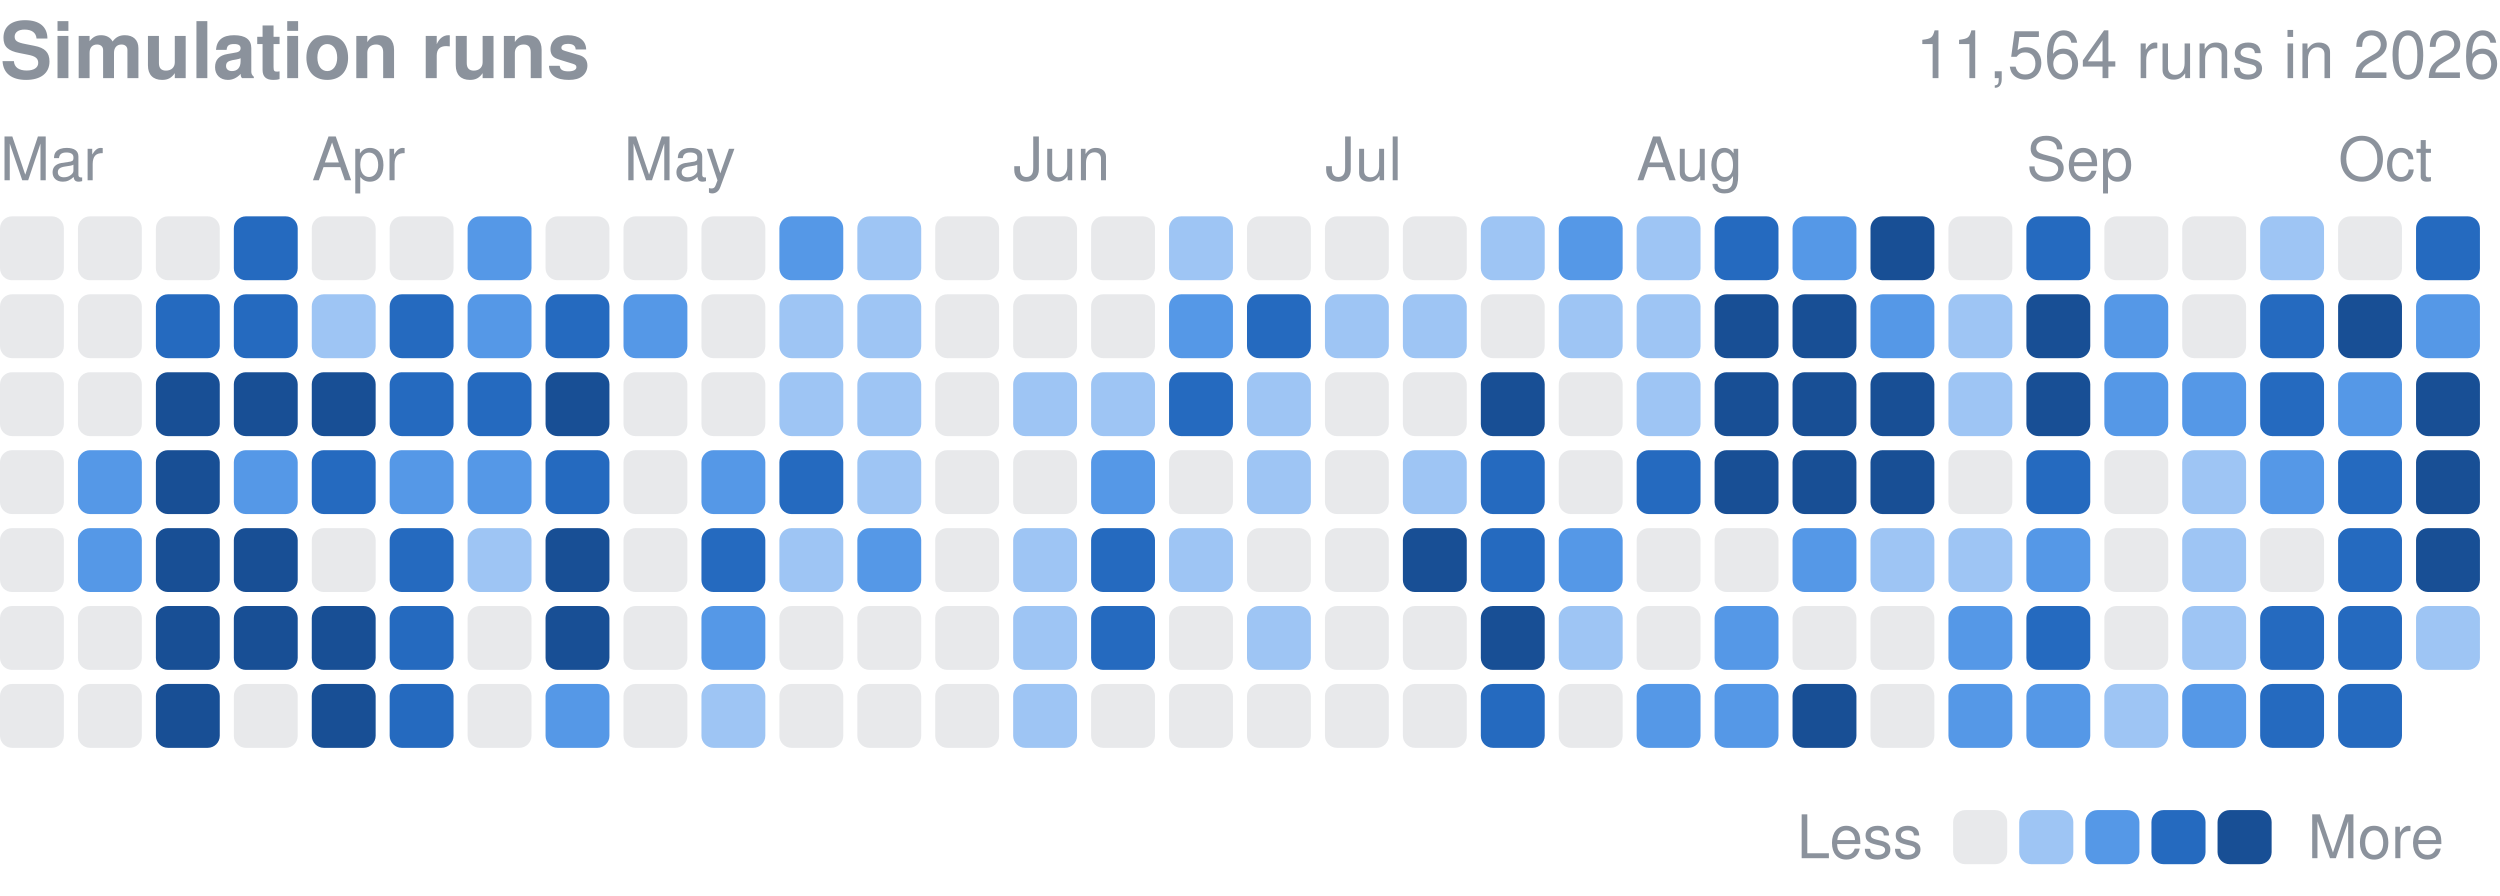
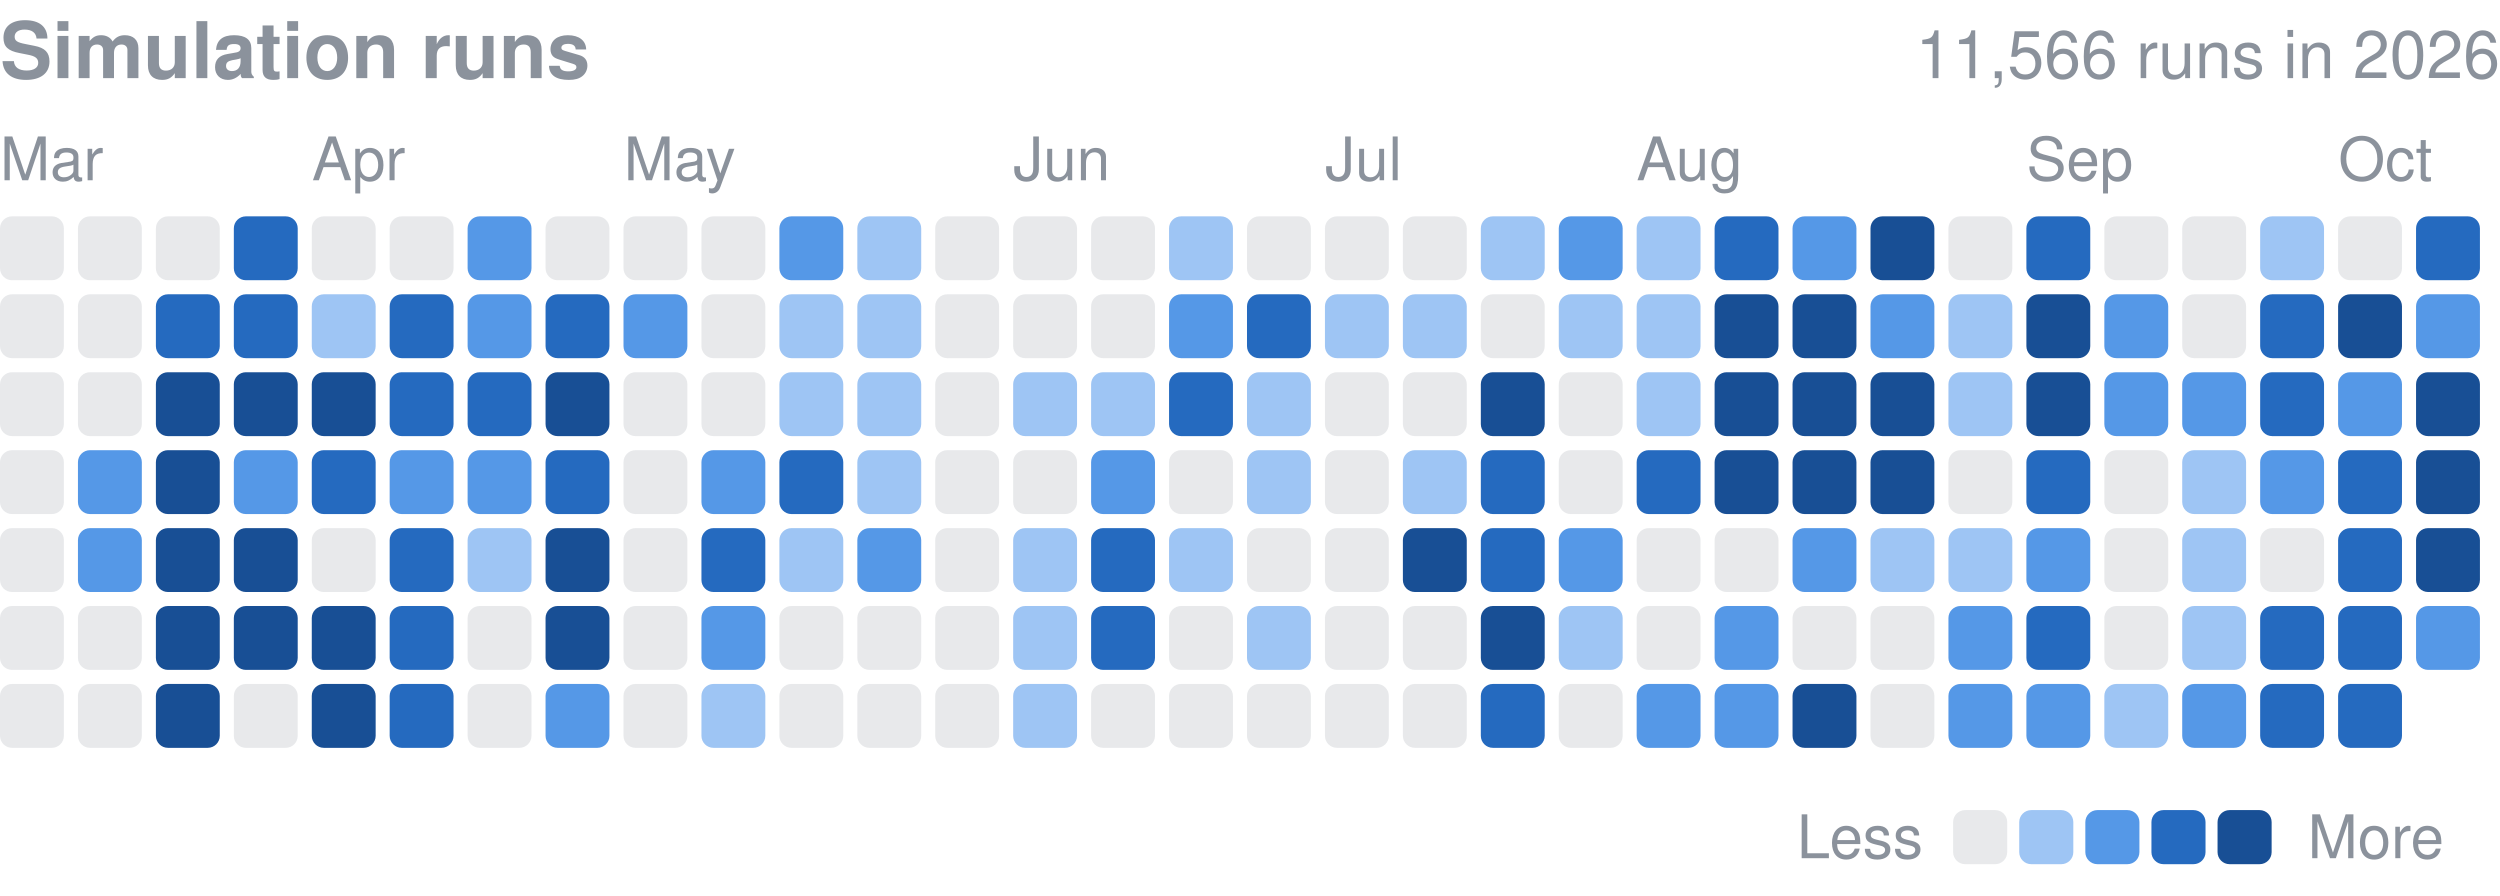
<svg xmlns="http://www.w3.org/2000/svg" width="416" height="149" viewBox="0 0 416 149" role="img" aria-label="Finished simulation runs per day in 2026">
  <style>text{font-family:-apple-system,BlinkMacSystemFont,"Segoe UI",Helvetica,Arial,sans-serif}</style>
  <text x="0" y="13" font-size="13" font-weight="600" fill="#8b929c">Simulation runs</text>
-   <text x="416" y="13" font-size="11" fill="#8b929c" text-anchor="end">11,564 runs in 2026</text>
+   <text x="416" y="13" font-size="11" fill="#8b929c" text-anchor="end">11,566 runs in 2026</text>
  <text x="0.0" y="30" font-size="10" fill="#8b929c">Mar</text>
  <text x="51.9" y="30" font-size="10" fill="#8b929c">Apr</text>
  <text x="103.8" y="30" font-size="10" fill="#8b929c">May</text>
  <text x="168.6" y="30" font-size="10" fill="#8b929c">Jun</text>
  <text x="220.5" y="30" font-size="10" fill="#8b929c">Jul</text>
  <text x="272.3" y="30" font-size="10" fill="#8b929c">Aug</text>
  <text x="337.2" y="30" font-size="10" fill="#8b929c">Sep</text>
  <text x="389.1" y="30" font-size="10" fill="#8b929c">Oct</text>
  <rect x="0.00" y="36.00" width="10.63" height="10.63" rx="2.0" fill="#8b929c" opacity="0.2" />
  <rect x="0.00" y="48.97" width="10.63" height="10.63" rx="2.0" fill="#8b929c" opacity="0.2" />
  <rect x="0.00" y="61.94" width="10.63" height="10.63" rx="2.0" fill="#8b929c" opacity="0.2" />
  <rect x="0.00" y="74.91" width="10.63" height="10.63" rx="2.0" fill="#8b929c" opacity="0.2" />
  <rect x="0.00" y="87.88" width="10.63" height="10.63" rx="2.0" fill="#8b929c" opacity="0.2" />
  <rect x="0.00" y="100.84" width="10.63" height="10.63" rx="2.0" fill="#8b929c" opacity="0.2" />
  <rect x="0.00" y="113.81" width="10.63" height="10.63" rx="2.0" fill="#8b929c" opacity="0.2" />
  <rect x="12.97" y="36.00" width="10.63" height="10.63" rx="2.0" fill="#8b929c" opacity="0.2" />
  <rect x="12.97" y="48.97" width="10.63" height="10.63" rx="2.0" fill="#8b929c" opacity="0.2" />
  <rect x="12.97" y="61.94" width="10.63" height="10.63" rx="2.0" fill="#8b929c" opacity="0.2" />
  <rect x="12.97" y="74.91" width="10.63" height="10.63" rx="2.0" fill="#5598e7" />
  <rect x="12.97" y="87.88" width="10.63" height="10.63" rx="2.0" fill="#5598e7" />
  <rect x="12.97" y="100.84" width="10.63" height="10.63" rx="2.0" fill="#8b929c" opacity="0.2" />
  <rect x="12.97" y="113.81" width="10.63" height="10.63" rx="2.0" fill="#8b929c" opacity="0.2" />
  <rect x="25.94" y="36.00" width="10.63" height="10.63" rx="2.0" fill="#8b929c" opacity="0.2" />
  <rect x="25.94" y="48.97" width="10.63" height="10.63" rx="2.0" fill="#256abf" />
  <rect x="25.94" y="61.94" width="10.63" height="10.63" rx="2.0" fill="#184f95" />
  <rect x="25.94" y="74.91" width="10.63" height="10.63" rx="2.0" fill="#184f95" />
  <rect x="25.94" y="87.88" width="10.63" height="10.63" rx="2.0" fill="#184f95" />
  <rect x="25.94" y="100.84" width="10.63" height="10.63" rx="2.0" fill="#184f95" />
  <rect x="25.94" y="113.81" width="10.63" height="10.63" rx="2.0" fill="#184f95" />
  <rect x="38.91" y="36.00" width="10.63" height="10.63" rx="2.0" fill="#256abf" />
  <rect x="38.91" y="48.97" width="10.63" height="10.63" rx="2.0" fill="#256abf" />
  <rect x="38.91" y="61.94" width="10.63" height="10.63" rx="2.0" fill="#184f95" />
  <rect x="38.91" y="74.91" width="10.63" height="10.63" rx="2.0" fill="#5598e7" />
  <rect x="38.91" y="87.88" width="10.63" height="10.63" rx="2.0" fill="#184f95" />
  <rect x="38.91" y="100.84" width="10.63" height="10.63" rx="2.0" fill="#184f95" />
  <rect x="38.91" y="113.81" width="10.63" height="10.63" rx="2.0" fill="#8b929c" opacity="0.2" />
  <rect x="51.88" y="36.00" width="10.63" height="10.63" rx="2.0" fill="#8b929c" opacity="0.2" />
  <rect x="51.88" y="48.97" width="10.63" height="10.63" rx="2.0" fill="#9ec5f4" />
  <rect x="51.88" y="61.94" width="10.63" height="10.63" rx="2.0" fill="#184f95" />
  <rect x="51.88" y="74.91" width="10.63" height="10.63" rx="2.0" fill="#256abf" />
  <rect x="51.88" y="87.88" width="10.63" height="10.63" rx="2.0" fill="#8b929c" opacity="0.2" />
  <rect x="51.88" y="100.84" width="10.63" height="10.63" rx="2.0" fill="#184f95" />
  <rect x="51.88" y="113.81" width="10.63" height="10.63" rx="2.0" fill="#184f95" />
  <rect x="64.84" y="36.00" width="10.63" height="10.63" rx="2.0" fill="#8b929c" opacity="0.2" />
  <rect x="64.84" y="48.97" width="10.63" height="10.63" rx="2.0" fill="#256abf" />
  <rect x="64.84" y="61.94" width="10.63" height="10.63" rx="2.0" fill="#256abf" />
  <rect x="64.84" y="74.91" width="10.63" height="10.63" rx="2.0" fill="#5598e7" />
  <rect x="64.84" y="87.88" width="10.63" height="10.63" rx="2.0" fill="#256abf" />
  <rect x="64.84" y="100.84" width="10.63" height="10.63" rx="2.0" fill="#256abf" />
  <rect x="64.84" y="113.81" width="10.63" height="10.63" rx="2.0" fill="#256abf" />
  <rect x="77.81" y="36.00" width="10.63" height="10.63" rx="2.0" fill="#5598e7" />
  <rect x="77.81" y="48.97" width="10.63" height="10.63" rx="2.0" fill="#5598e7" />
  <rect x="77.81" y="61.94" width="10.63" height="10.63" rx="2.0" fill="#256abf" />
  <rect x="77.81" y="74.91" width="10.63" height="10.63" rx="2.0" fill="#5598e7" />
  <rect x="77.81" y="87.88" width="10.63" height="10.63" rx="2.0" fill="#9ec5f4" />
  <rect x="77.81" y="100.84" width="10.63" height="10.63" rx="2.0" fill="#8b929c" opacity="0.2" />
  <rect x="77.81" y="113.81" width="10.63" height="10.63" rx="2.0" fill="#8b929c" opacity="0.2" />
  <rect x="90.78" y="36.00" width="10.63" height="10.63" rx="2.0" fill="#8b929c" opacity="0.2" />
  <rect x="90.78" y="48.97" width="10.63" height="10.63" rx="2.0" fill="#256abf" />
  <rect x="90.78" y="61.94" width="10.63" height="10.63" rx="2.0" fill="#184f95" />
  <rect x="90.78" y="74.91" width="10.63" height="10.63" rx="2.0" fill="#256abf" />
  <rect x="90.78" y="87.88" width="10.63" height="10.63" rx="2.0" fill="#184f95" />
  <rect x="90.78" y="100.84" width="10.63" height="10.63" rx="2.0" fill="#184f95" />
  <rect x="90.78" y="113.81" width="10.63" height="10.63" rx="2.0" fill="#5598e7" />
  <rect x="103.75" y="36.00" width="10.63" height="10.63" rx="2.0" fill="#8b929c" opacity="0.2" />
  <rect x="103.75" y="48.97" width="10.63" height="10.63" rx="2.0" fill="#5598e7" />
  <rect x="103.75" y="61.94" width="10.63" height="10.63" rx="2.0" fill="#8b929c" opacity="0.2" />
  <rect x="103.75" y="74.91" width="10.63" height="10.63" rx="2.0" fill="#8b929c" opacity="0.2" />
  <rect x="103.75" y="87.88" width="10.63" height="10.63" rx="2.0" fill="#8b929c" opacity="0.2" />
  <rect x="103.75" y="100.84" width="10.63" height="10.63" rx="2.0" fill="#8b929c" opacity="0.2" />
  <rect x="103.75" y="113.81" width="10.63" height="10.63" rx="2.0" fill="#8b929c" opacity="0.2" />
  <rect x="116.72" y="36.00" width="10.63" height="10.63" rx="2.0" fill="#8b929c" opacity="0.2" />
  <rect x="116.72" y="48.97" width="10.63" height="10.63" rx="2.0" fill="#8b929c" opacity="0.2" />
  <rect x="116.72" y="61.94" width="10.63" height="10.63" rx="2.0" fill="#8b929c" opacity="0.2" />
  <rect x="116.72" y="74.91" width="10.63" height="10.63" rx="2.0" fill="#5598e7" />
  <rect x="116.72" y="87.88" width="10.63" height="10.63" rx="2.0" fill="#256abf" />
  <rect x="116.72" y="100.84" width="10.63" height="10.63" rx="2.0" fill="#5598e7" />
  <rect x="116.72" y="113.81" width="10.63" height="10.63" rx="2.0" fill="#9ec5f4" />
  <rect x="129.69" y="36.00" width="10.63" height="10.63" rx="2.0" fill="#5598e7" />
  <rect x="129.69" y="48.97" width="10.63" height="10.63" rx="2.0" fill="#9ec5f4" />
  <rect x="129.69" y="61.94" width="10.63" height="10.63" rx="2.0" fill="#9ec5f4" />
  <rect x="129.69" y="74.91" width="10.63" height="10.63" rx="2.0" fill="#256abf" />
  <rect x="129.69" y="87.88" width="10.63" height="10.63" rx="2.0" fill="#9ec5f4" />
  <rect x="129.69" y="100.84" width="10.63" height="10.63" rx="2.0" fill="#8b929c" opacity="0.2" />
  <rect x="129.69" y="113.81" width="10.63" height="10.63" rx="2.0" fill="#8b929c" opacity="0.2" />
  <rect x="142.66" y="36.00" width="10.63" height="10.63" rx="2.0" fill="#9ec5f4" />
  <rect x="142.66" y="48.97" width="10.63" height="10.63" rx="2.0" fill="#9ec5f4" />
  <rect x="142.66" y="61.94" width="10.63" height="10.63" rx="2.0" fill="#9ec5f4" />
  <rect x="142.66" y="74.91" width="10.63" height="10.63" rx="2.0" fill="#9ec5f4" />
  <rect x="142.66" y="87.88" width="10.63" height="10.63" rx="2.0" fill="#5598e7" />
  <rect x="142.66" y="100.84" width="10.63" height="10.63" rx="2.0" fill="#8b929c" opacity="0.2" />
  <rect x="142.66" y="113.81" width="10.63" height="10.63" rx="2.0" fill="#8b929c" opacity="0.2" />
  <rect x="155.62" y="36.00" width="10.63" height="10.63" rx="2.0" fill="#8b929c" opacity="0.2" />
  <rect x="155.62" y="48.97" width="10.63" height="10.63" rx="2.0" fill="#8b929c" opacity="0.2" />
  <rect x="155.62" y="61.94" width="10.63" height="10.63" rx="2.0" fill="#8b929c" opacity="0.2" />
  <rect x="155.62" y="74.91" width="10.63" height="10.63" rx="2.0" fill="#8b929c" opacity="0.2" />
  <rect x="155.62" y="87.88" width="10.63" height="10.63" rx="2.0" fill="#8b929c" opacity="0.2" />
  <rect x="155.62" y="100.84" width="10.63" height="10.63" rx="2.0" fill="#8b929c" opacity="0.2" />
  <rect x="155.62" y="113.81" width="10.63" height="10.63" rx="2.0" fill="#8b929c" opacity="0.2" />
  <rect x="168.59" y="36.00" width="10.63" height="10.63" rx="2.0" fill="#8b929c" opacity="0.2" />
  <rect x="168.59" y="48.97" width="10.63" height="10.63" rx="2.0" fill="#8b929c" opacity="0.2" />
  <rect x="168.59" y="61.94" width="10.63" height="10.63" rx="2.0" fill="#9ec5f4" />
  <rect x="168.59" y="74.91" width="10.63" height="10.63" rx="2.0" fill="#8b929c" opacity="0.2" />
  <rect x="168.59" y="87.88" width="10.63" height="10.63" rx="2.0" fill="#9ec5f4" />
  <rect x="168.59" y="100.84" width="10.63" height="10.63" rx="2.0" fill="#9ec5f4" />
  <rect x="168.59" y="113.81" width="10.63" height="10.63" rx="2.0" fill="#9ec5f4" />
  <rect x="181.56" y="36.00" width="10.63" height="10.63" rx="2.0" fill="#8b929c" opacity="0.2" />
  <rect x="181.56" y="48.97" width="10.63" height="10.63" rx="2.0" fill="#8b929c" opacity="0.2" />
  <rect x="181.56" y="61.94" width="10.63" height="10.63" rx="2.0" fill="#9ec5f4" />
  <rect x="181.56" y="74.91" width="10.63" height="10.63" rx="2.0" fill="#5598e7" />
  <rect x="181.56" y="87.88" width="10.63" height="10.63" rx="2.0" fill="#256abf" />
  <rect x="181.56" y="100.84" width="10.63" height="10.63" rx="2.0" fill="#256abf" />
  <rect x="181.56" y="113.81" width="10.63" height="10.63" rx="2.0" fill="#8b929c" opacity="0.2" />
  <rect x="194.53" y="36.00" width="10.63" height="10.63" rx="2.0" fill="#9ec5f4" />
  <rect x="194.53" y="48.97" width="10.63" height="10.63" rx="2.0" fill="#5598e7" />
  <rect x="194.53" y="61.94" width="10.63" height="10.63" rx="2.0" fill="#256abf" />
  <rect x="194.53" y="74.91" width="10.63" height="10.63" rx="2.0" fill="#8b929c" opacity="0.2" />
  <rect x="194.53" y="87.88" width="10.63" height="10.63" rx="2.0" fill="#9ec5f4" />
  <rect x="194.53" y="100.84" width="10.63" height="10.63" rx="2.0" fill="#8b929c" opacity="0.2" />
  <rect x="194.53" y="113.81" width="10.63" height="10.63" rx="2.0" fill="#8b929c" opacity="0.2" />
  <rect x="207.50" y="36.00" width="10.63" height="10.63" rx="2.0" fill="#8b929c" opacity="0.2" />
  <rect x="207.50" y="48.97" width="10.63" height="10.63" rx="2.0" fill="#256abf" />
  <rect x="207.50" y="61.94" width="10.63" height="10.63" rx="2.0" fill="#9ec5f4" />
  <rect x="207.50" y="74.91" width="10.63" height="10.63" rx="2.0" fill="#9ec5f4" />
  <rect x="207.50" y="87.88" width="10.63" height="10.63" rx="2.0" fill="#8b929c" opacity="0.2" />
  <rect x="207.50" y="100.84" width="10.63" height="10.63" rx="2.0" fill="#9ec5f4" />
  <rect x="207.50" y="113.81" width="10.63" height="10.63" rx="2.0" fill="#8b929c" opacity="0.2" />
  <rect x="220.47" y="36.00" width="10.63" height="10.63" rx="2.0" fill="#8b929c" opacity="0.2" />
  <rect x="220.47" y="48.97" width="10.63" height="10.63" rx="2.0" fill="#9ec5f4" />
  <rect x="220.47" y="61.94" width="10.63" height="10.63" rx="2.0" fill="#8b929c" opacity="0.2" />
  <rect x="220.47" y="74.91" width="10.63" height="10.63" rx="2.0" fill="#8b929c" opacity="0.2" />
  <rect x="220.47" y="87.88" width="10.63" height="10.63" rx="2.0" fill="#8b929c" opacity="0.2" />
  <rect x="220.47" y="100.84" width="10.63" height="10.63" rx="2.0" fill="#8b929c" opacity="0.2" />
  <rect x="220.47" y="113.81" width="10.63" height="10.63" rx="2.0" fill="#8b929c" opacity="0.2" />
  <rect x="233.44" y="36.00" width="10.63" height="10.63" rx="2.0" fill="#8b929c" opacity="0.2" />
  <rect x="233.44" y="48.97" width="10.63" height="10.63" rx="2.0" fill="#9ec5f4" />
  <rect x="233.44" y="61.94" width="10.63" height="10.63" rx="2.0" fill="#8b929c" opacity="0.2" />
  <rect x="233.44" y="74.91" width="10.63" height="10.63" rx="2.0" fill="#9ec5f4" />
  <rect x="233.44" y="87.88" width="10.63" height="10.63" rx="2.0" fill="#184f95" />
  <rect x="233.44" y="100.84" width="10.63" height="10.63" rx="2.0" fill="#8b929c" opacity="0.2" />
  <rect x="233.44" y="113.81" width="10.63" height="10.63" rx="2.0" fill="#8b929c" opacity="0.2" />
  <rect x="246.41" y="36.00" width="10.63" height="10.63" rx="2.0" fill="#9ec5f4" />
  <rect x="246.41" y="48.97" width="10.63" height="10.63" rx="2.0" fill="#8b929c" opacity="0.2" />
  <rect x="246.41" y="61.94" width="10.63" height="10.63" rx="2.0" fill="#184f95" />
  <rect x="246.41" y="74.91" width="10.63" height="10.63" rx="2.0" fill="#256abf" />
  <rect x="246.41" y="87.88" width="10.63" height="10.63" rx="2.0" fill="#256abf" />
  <rect x="246.41" y="100.84" width="10.63" height="10.63" rx="2.0" fill="#184f95" />
  <rect x="246.41" y="113.81" width="10.63" height="10.63" rx="2.0" fill="#256abf" />
  <rect x="259.38" y="36.00" width="10.63" height="10.63" rx="2.0" fill="#5598e7" />
  <rect x="259.38" y="48.97" width="10.63" height="10.63" rx="2.0" fill="#9ec5f4" />
  <rect x="259.38" y="61.94" width="10.63" height="10.63" rx="2.0" fill="#8b929c" opacity="0.2" />
  <rect x="259.38" y="74.91" width="10.63" height="10.63" rx="2.0" fill="#8b929c" opacity="0.2" />
  <rect x="259.38" y="87.88" width="10.63" height="10.63" rx="2.0" fill="#5598e7" />
  <rect x="259.38" y="100.84" width="10.63" height="10.63" rx="2.0" fill="#9ec5f4" />
  <rect x="259.38" y="113.81" width="10.63" height="10.63" rx="2.0" fill="#8b929c" opacity="0.2" />
  <rect x="272.34" y="36.00" width="10.63" height="10.63" rx="2.0" fill="#9ec5f4" />
  <rect x="272.34" y="48.97" width="10.63" height="10.63" rx="2.0" fill="#9ec5f4" />
  <rect x="272.34" y="61.94" width="10.63" height="10.63" rx="2.0" fill="#9ec5f4" />
  <rect x="272.34" y="74.91" width="10.63" height="10.63" rx="2.0" fill="#256abf" />
  <rect x="272.34" y="87.88" width="10.63" height="10.63" rx="2.0" fill="#8b929c" opacity="0.2" />
  <rect x="272.34" y="100.84" width="10.63" height="10.63" rx="2.0" fill="#8b929c" opacity="0.2" />
  <rect x="272.34" y="113.81" width="10.63" height="10.63" rx="2.0" fill="#5598e7" />
  <rect x="285.31" y="36.00" width="10.63" height="10.63" rx="2.0" fill="#256abf" />
  <rect x="285.31" y="48.97" width="10.63" height="10.63" rx="2.0" fill="#184f95" />
  <rect x="285.31" y="61.94" width="10.63" height="10.63" rx="2.0" fill="#184f95" />
  <rect x="285.31" y="74.91" width="10.63" height="10.63" rx="2.0" fill="#184f95" />
  <rect x="285.31" y="87.88" width="10.63" height="10.63" rx="2.0" fill="#8b929c" opacity="0.2" />
  <rect x="285.31" y="100.84" width="10.63" height="10.63" rx="2.0" fill="#5598e7" />
  <rect x="285.31" y="113.81" width="10.63" height="10.63" rx="2.0" fill="#5598e7" />
  <rect x="298.28" y="36.00" width="10.63" height="10.63" rx="2.0" fill="#5598e7" />
  <rect x="298.28" y="48.97" width="10.63" height="10.63" rx="2.0" fill="#184f95" />
  <rect x="298.28" y="61.94" width="10.63" height="10.63" rx="2.0" fill="#184f95" />
  <rect x="298.28" y="74.91" width="10.63" height="10.63" rx="2.0" fill="#184f95" />
  <rect x="298.28" y="87.88" width="10.63" height="10.63" rx="2.0" fill="#5598e7" />
  <rect x="298.28" y="100.84" width="10.63" height="10.63" rx="2.0" fill="#8b929c" opacity="0.2" />
  <rect x="298.28" y="113.81" width="10.63" height="10.63" rx="2.0" fill="#184f95" />
  <rect x="311.25" y="36.00" width="10.63" height="10.63" rx="2.0" fill="#184f95" />
  <rect x="311.25" y="48.97" width="10.63" height="10.63" rx="2.0" fill="#5598e7" />
  <rect x="311.25" y="61.94" width="10.63" height="10.63" rx="2.0" fill="#184f95" />
  <rect x="311.25" y="74.91" width="10.63" height="10.63" rx="2.0" fill="#184f95" />
  <rect x="311.25" y="87.88" width="10.63" height="10.63" rx="2.0" fill="#9ec5f4" />
  <rect x="311.25" y="100.84" width="10.63" height="10.63" rx="2.0" fill="#8b929c" opacity="0.2" />
  <rect x="311.25" y="113.81" width="10.63" height="10.63" rx="2.0" fill="#8b929c" opacity="0.2" />
  <rect x="324.22" y="36.00" width="10.63" height="10.63" rx="2.0" fill="#8b929c" opacity="0.2" />
  <rect x="324.22" y="48.97" width="10.63" height="10.63" rx="2.0" fill="#9ec5f4" />
  <rect x="324.22" y="61.94" width="10.63" height="10.63" rx="2.0" fill="#9ec5f4" />
  <rect x="324.22" y="74.91" width="10.63" height="10.63" rx="2.0" fill="#8b929c" opacity="0.2" />
  <rect x="324.22" y="87.88" width="10.63" height="10.63" rx="2.0" fill="#9ec5f4" />
  <rect x="324.22" y="100.84" width="10.63" height="10.63" rx="2.0" fill="#5598e7" />
  <rect x="324.22" y="113.81" width="10.63" height="10.63" rx="2.0" fill="#5598e7" />
  <rect x="337.19" y="36.00" width="10.63" height="10.63" rx="2.0" fill="#256abf" />
  <rect x="337.19" y="48.97" width="10.63" height="10.63" rx="2.0" fill="#184f95" />
  <rect x="337.19" y="61.94" width="10.63" height="10.63" rx="2.0" fill="#184f95" />
  <rect x="337.19" y="74.91" width="10.63" height="10.63" rx="2.0" fill="#256abf" />
  <rect x="337.19" y="87.88" width="10.63" height="10.63" rx="2.0" fill="#5598e7" />
  <rect x="337.19" y="100.84" width="10.63" height="10.63" rx="2.0" fill="#256abf" />
  <rect x="337.19" y="113.81" width="10.63" height="10.63" rx="2.0" fill="#5598e7" />
  <rect x="350.16" y="36.00" width="10.63" height="10.63" rx="2.0" fill="#8b929c" opacity="0.2" />
  <rect x="350.16" y="48.97" width="10.63" height="10.63" rx="2.0" fill="#5598e7" />
  <rect x="350.16" y="61.94" width="10.63" height="10.63" rx="2.0" fill="#5598e7" />
  <rect x="350.16" y="74.91" width="10.63" height="10.63" rx="2.0" fill="#8b929c" opacity="0.2" />
  <rect x="350.16" y="87.88" width="10.63" height="10.63" rx="2.0" fill="#8b929c" opacity="0.2" />
  <rect x="350.16" y="100.84" width="10.63" height="10.63" rx="2.0" fill="#8b929c" opacity="0.2" />
  <rect x="350.16" y="113.81" width="10.63" height="10.63" rx="2.0" fill="#9ec5f4" />
  <rect x="363.12" y="36.00" width="10.63" height="10.63" rx="2.0" fill="#8b929c" opacity="0.2" />
  <rect x="363.12" y="48.97" width="10.63" height="10.63" rx="2.0" fill="#8b929c" opacity="0.2" />
  <rect x="363.12" y="61.94" width="10.63" height="10.63" rx="2.0" fill="#5598e7" />
  <rect x="363.12" y="74.91" width="10.63" height="10.63" rx="2.0" fill="#9ec5f4" />
  <rect x="363.12" y="87.88" width="10.63" height="10.63" rx="2.0" fill="#9ec5f4" />
  <rect x="363.12" y="100.84" width="10.63" height="10.63" rx="2.0" fill="#9ec5f4" />
  <rect x="363.12" y="113.81" width="10.63" height="10.63" rx="2.0" fill="#5598e7" />
  <rect x="376.09" y="36.00" width="10.63" height="10.63" rx="2.0" fill="#9ec5f4" />
  <rect x="376.09" y="48.97" width="10.63" height="10.63" rx="2.0" fill="#256abf" />
  <rect x="376.09" y="61.94" width="10.63" height="10.63" rx="2.0" fill="#256abf" />
  <rect x="376.09" y="74.91" width="10.63" height="10.63" rx="2.0" fill="#5598e7" />
  <rect x="376.09" y="87.88" width="10.63" height="10.63" rx="2.0" fill="#8b929c" opacity="0.2" />
  <rect x="376.09" y="100.84" width="10.63" height="10.63" rx="2.0" fill="#256abf" />
  <rect x="376.09" y="113.81" width="10.63" height="10.63" rx="2.0" fill="#256abf" />
  <rect x="389.06" y="36.00" width="10.63" height="10.63" rx="2.0" fill="#8b929c" opacity="0.2" />
  <rect x="389.06" y="48.97" width="10.63" height="10.63" rx="2.0" fill="#184f95" />
  <rect x="389.06" y="61.94" width="10.63" height="10.63" rx="2.0" fill="#5598e7" />
  <rect x="389.06" y="74.91" width="10.63" height="10.63" rx="2.0" fill="#256abf" />
  <rect x="389.06" y="87.88" width="10.63" height="10.63" rx="2.0" fill="#256abf" />
  <rect x="389.06" y="100.84" width="10.63" height="10.63" rx="2.0" fill="#256abf" />
  <rect x="389.06" y="113.81" width="10.63" height="10.63" rx="2.0" fill="#256abf" />
  <rect x="402.03" y="36.00" width="10.63" height="10.63" rx="2.0" fill="#256abf" />
  <rect x="402.03" y="48.97" width="10.63" height="10.63" rx="2.0" fill="#5598e7" />
  <rect x="402.03" y="61.94" width="10.63" height="10.63" rx="2.0" fill="#184f95" />
  <rect x="402.03" y="74.91" width="10.63" height="10.63" rx="2.0" fill="#184f95" />
  <rect x="402.03" y="87.88" width="10.63" height="10.63" rx="2.0" fill="#184f95" />
-   <rect x="402.03" y="100.84" width="10.63" height="10.63" rx="2.0" fill="#9ec5f4" />
+   <rect x="402.03" y="100.84" width="10.63" height="10.63" rx="2.0" fill="#5598e7" />
  <text x="299" y="142.8" font-size="10" fill="#8b929c">Less</text>
  <rect x="325" y="134.8" width="9" height="9" rx="2.0" fill="#8b929c" opacity="0.2" />
  <rect x="336.0" y="134.8" width="9" height="9" rx="2.0" fill="#9ec5f4" />
  <rect x="347.0" y="134.8" width="9" height="9" rx="2.0" fill="#5598e7" />
  <rect x="358.0" y="134.8" width="9" height="9" rx="2.0" fill="#256abf" />
  <rect x="369.0" y="134.8" width="9" height="9" rx="2.0" fill="#184f95" />
  <text x="384.0" y="142.8" font-size="10" fill="#8b929c">More</text>
</svg>
